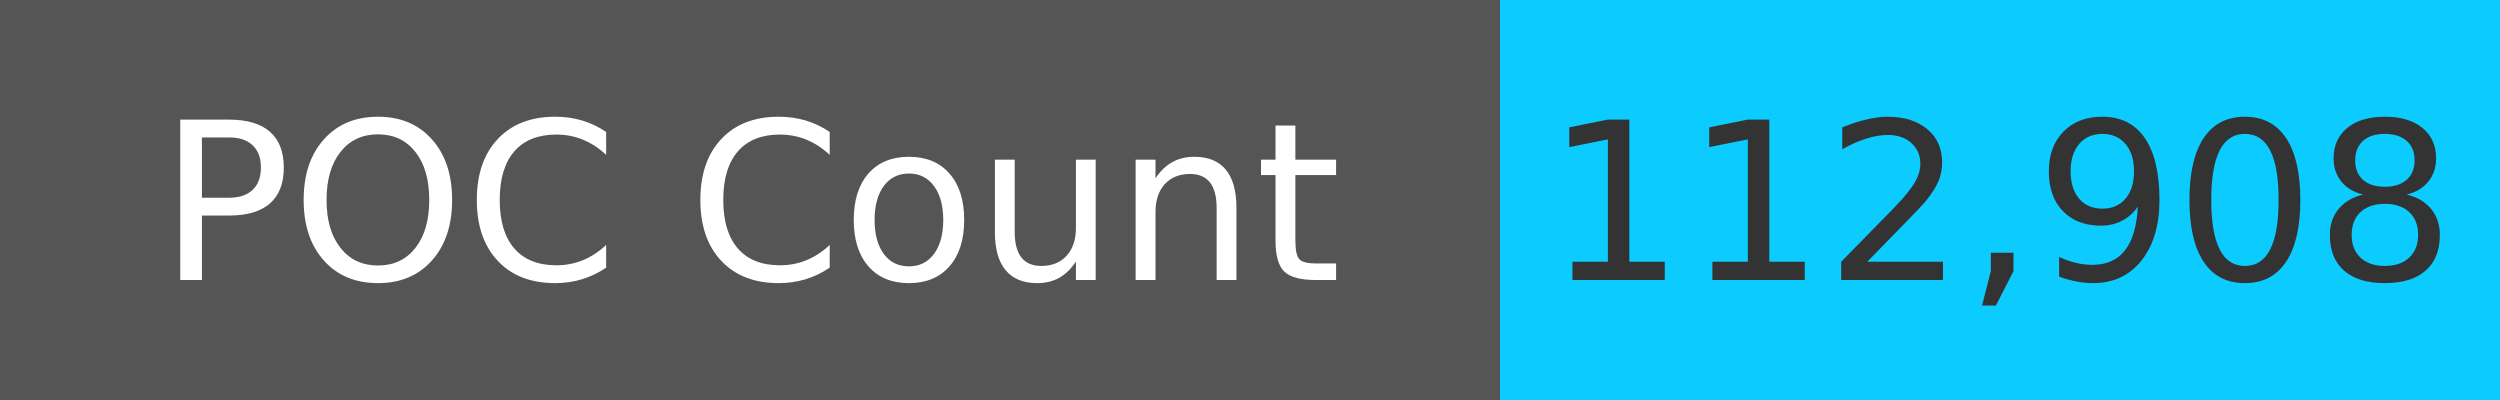
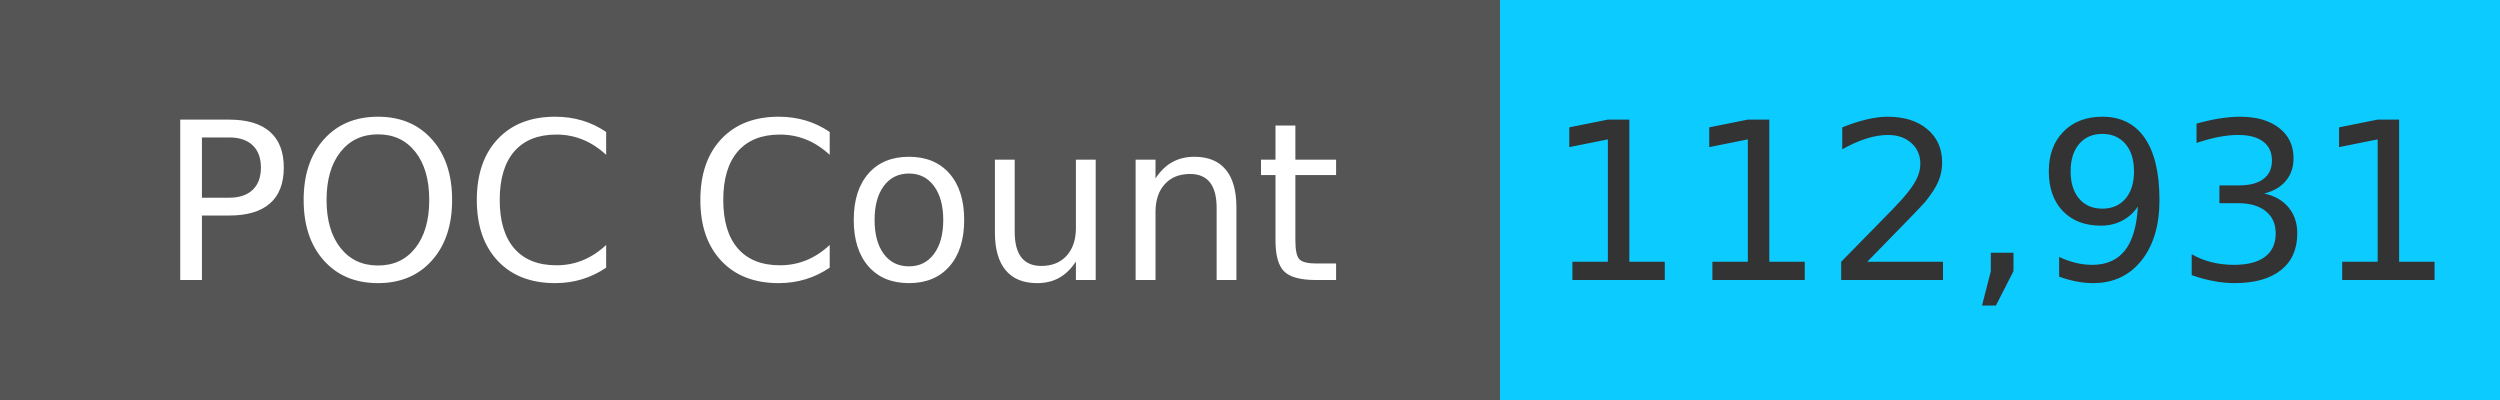
<svg xmlns="http://www.w3.org/2000/svg" width="125" height="20" role="img">
  <linearGradient id="s" x2="0" y2="100%">
    <stop offset="0" stop-color="#bbb" stop-opacity=".1" />
    <stop offset="1" stop-opacity=".1" />
  </linearGradient>
  <g>
    <rect width="75" height="20" fill="#555" />
    <rect x="75" width="267" height="20" fill="#0cccff" />
  </g>
  <g fill="#fff" text-anchor="middle" font-family="Verdana,Geneva,DejaVu Sans,sans-serif" text-rendering="geometricPrecision" font-size="110">
    <text x="375" y="140" transform="scale(.1)" fill="#fff">
            POC Count
        </text>
    <text x="1000" y="140" transform="scale(.1)" fill="#333">
-             112,908
+             112,931
        </text>
  </g>
</svg>
